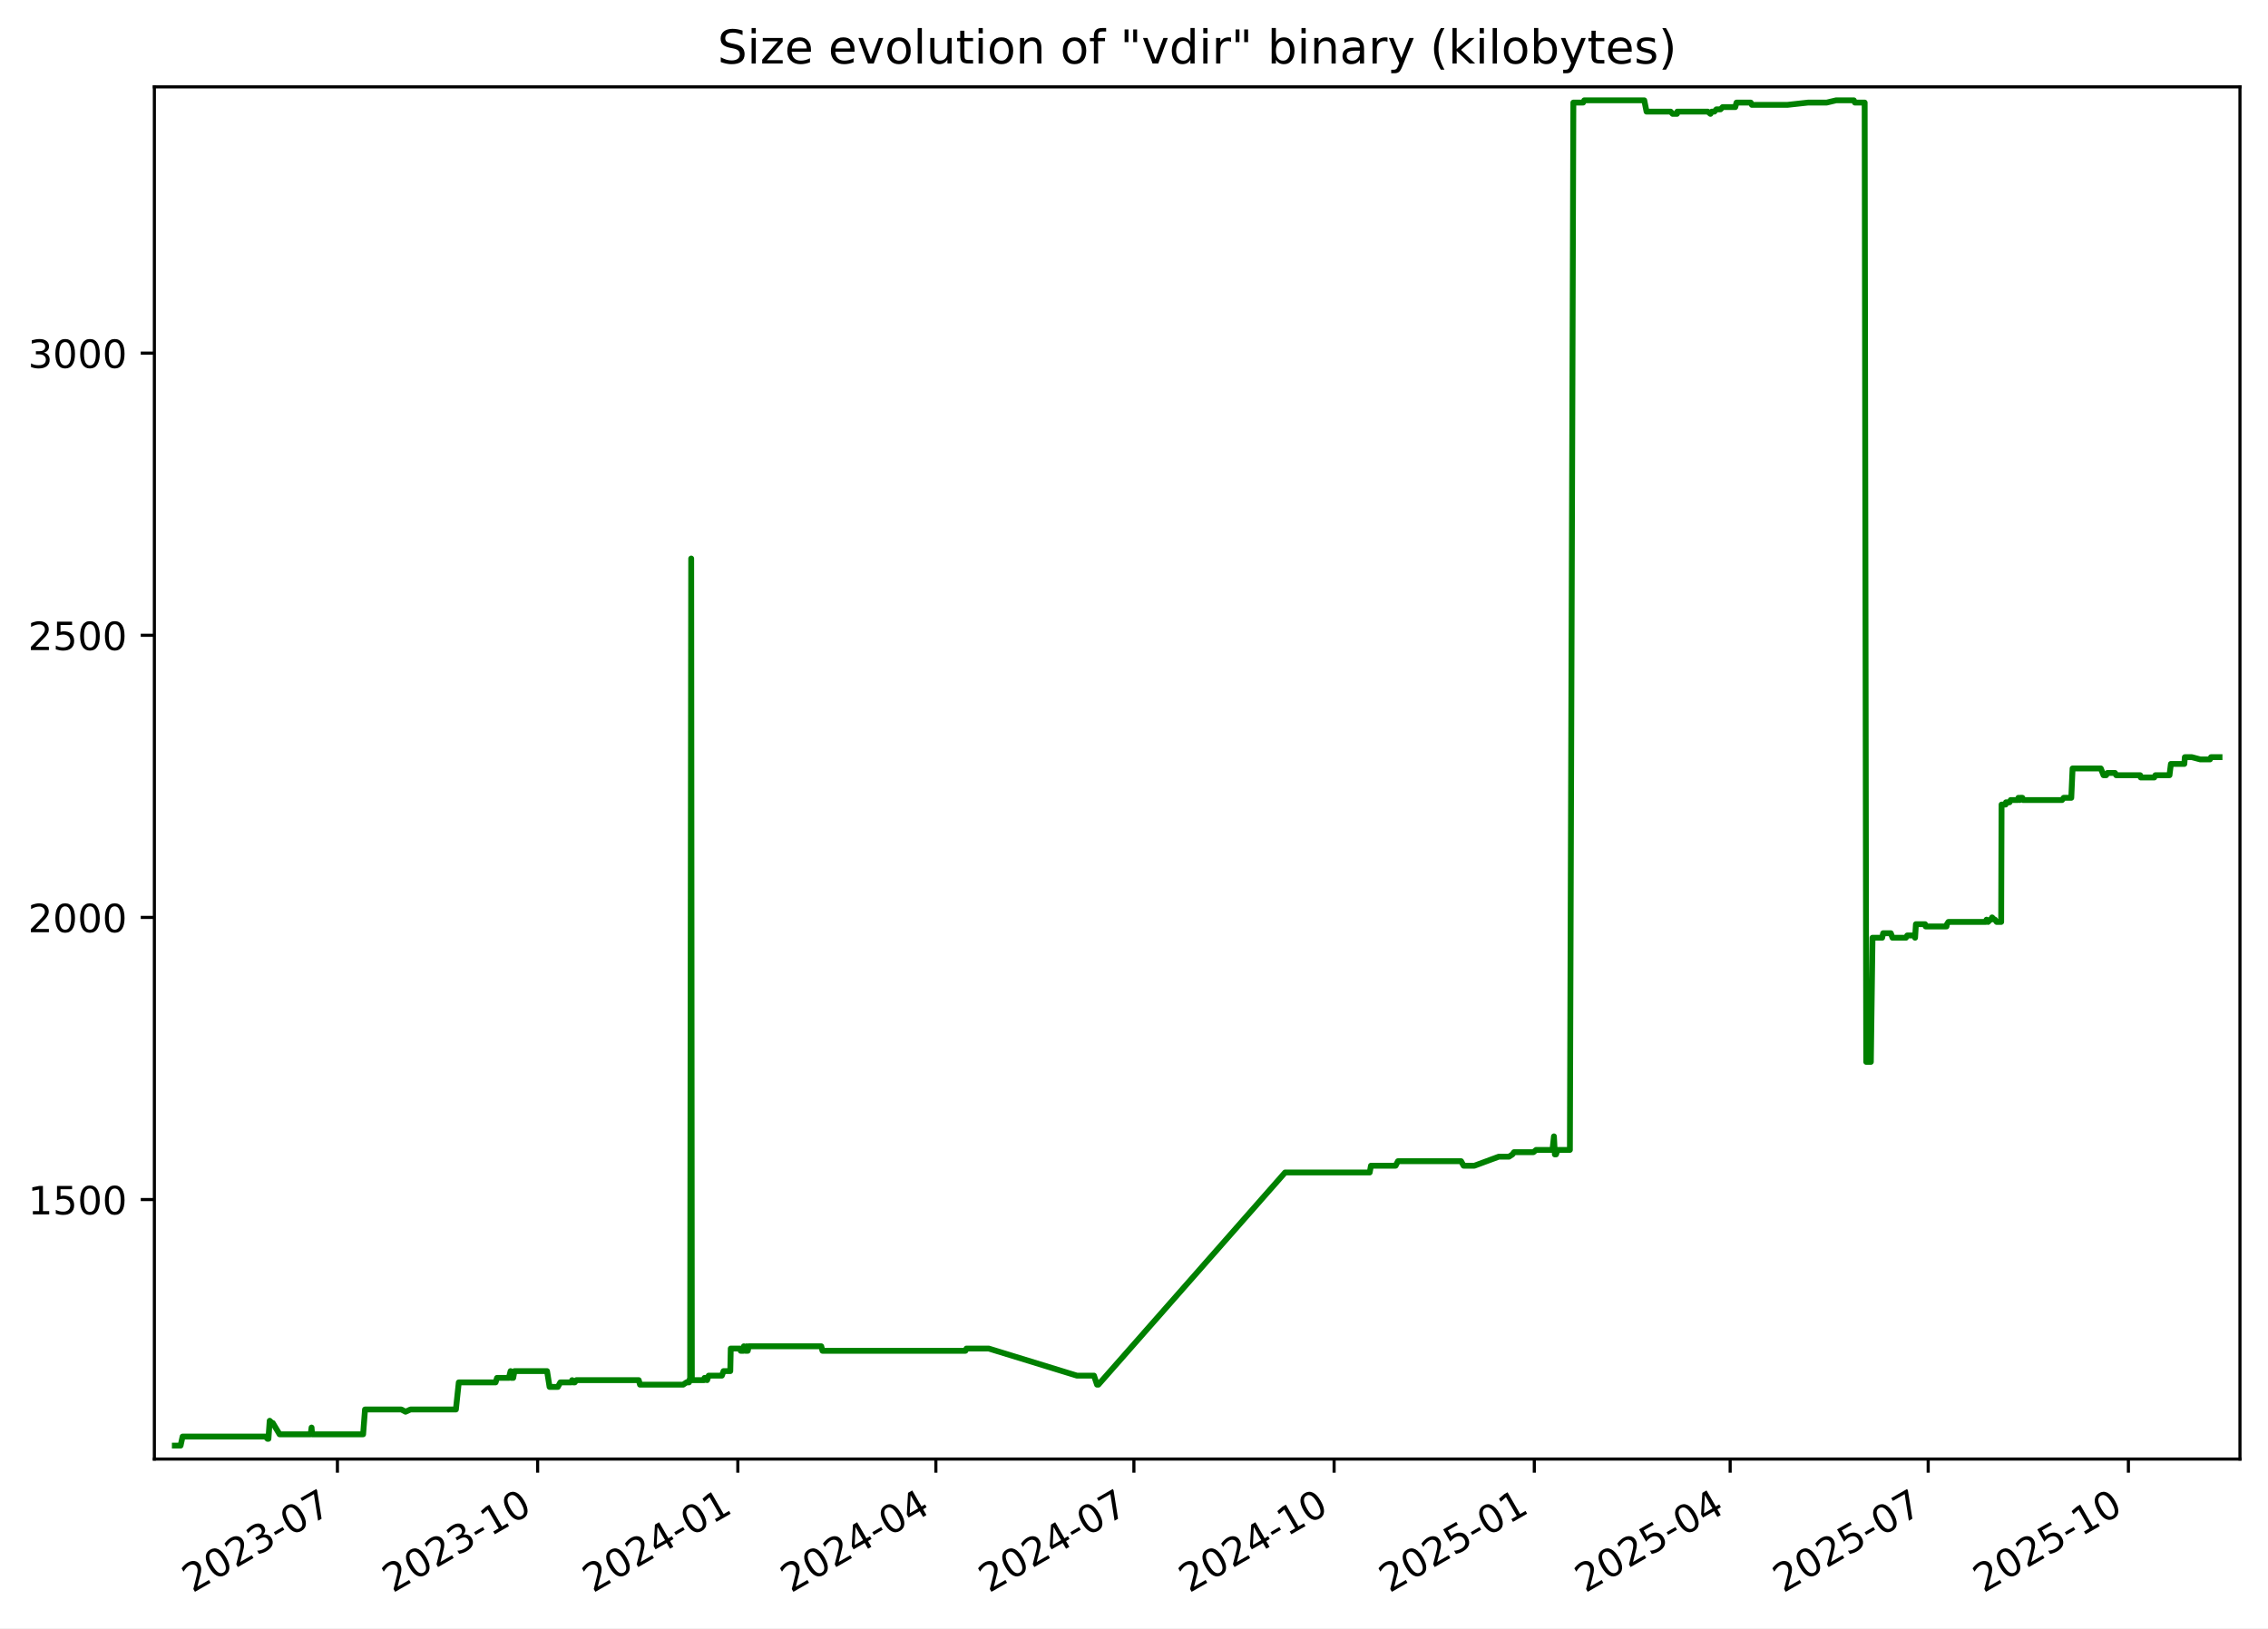
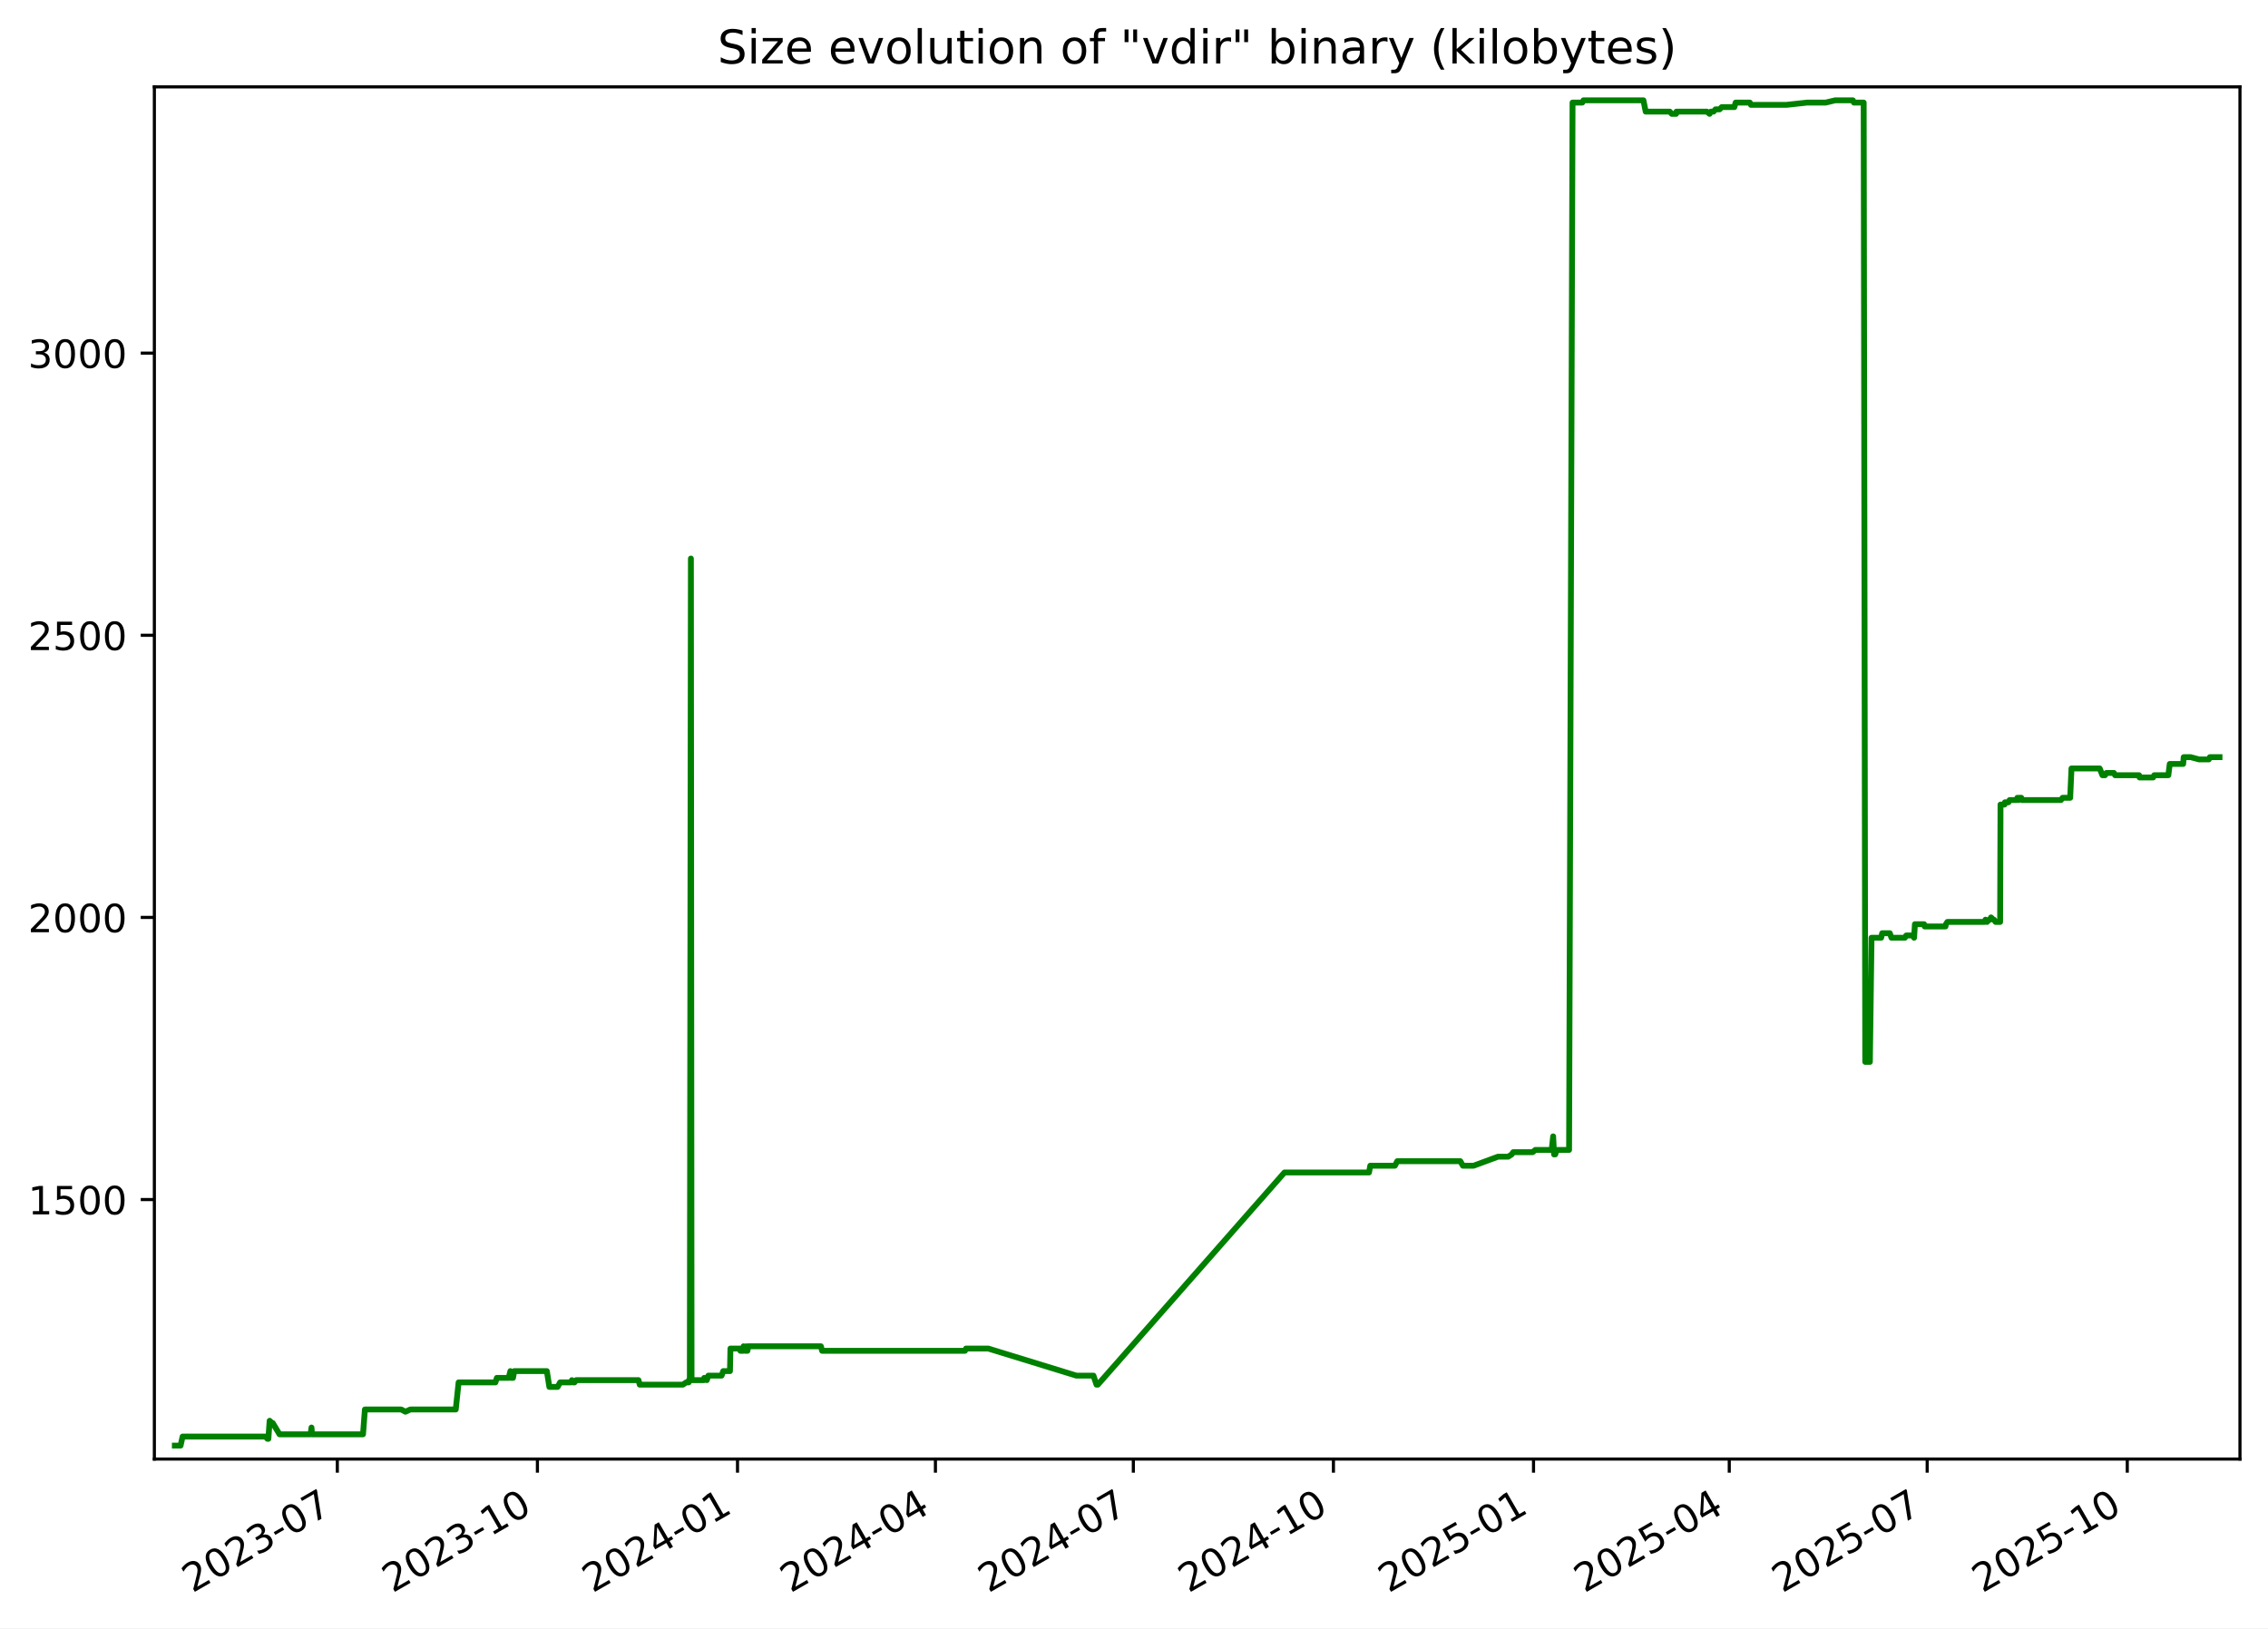
<svg xmlns="http://www.w3.org/2000/svg" xmlns:xlink="http://www.w3.org/1999/xlink" width="582.53pt" height="418.303pt" viewBox="0 0 582.53 418.303" version="1.1">
  <defs>
    <style type="text/css">*{stroke-linejoin: round; stroke-linecap: butt}</style>
  </defs>
  <g id="figure_1">
    <g id="patch_1">
      <path d="M -0 418.303  L 582.53 418.303  L 582.53 0  L -0 0  z " style="fill: #ffffff" />
    </g>
    <g id="axes_1">
      <g id="patch_2">
        <path d="M 39.65 374.83  L 575.33 374.83  L 575.33 22.318  L 39.65 22.318  z " style="fill: #ffffff" />
      </g>
      <g id="matplotlib.axis_1">
        <g id="xtick_1">
          <g id="line2d_1">
            <defs>
-               <path id="m92eccf7aee" d="M 0 0  L 0 3.5  " style="stroke: #000000; stroke-width: 0.8" />
+               <path id="m45ac7c353d" d="M 0 0  L 0 3.5  " style="stroke: #000000; stroke-width: 0.8" />
            </defs>
            <g>
-               <use xlink:href="#m92eccf7aee" x="86.666" y="374.83" style="stroke: #000000; stroke-width: 0.8" />
+               <use xlink:href="#m45ac7c353d" x="86.642" y="374.83" style="stroke: #000000; stroke-width: 0.8" />
            </g>
          </g>
          <g id="text_1">
-             <g transform="translate(49.44128 409.302) rotate(-30) scale(0.1 -0.1)">
+             <g transform="translate(49.41719 409.302) rotate(-30) scale(0.1 -0.1)">
              <defs>
                <path id="DejaVuSans-32" d="M 1228 531  L 3431 531  L 3431 0  L 469 0  L 469 531  Q 828 903 1448 1529  Q 2069 2156 2228 2338  Q 2531 2678 2651 2914  Q 2772 3150 2772 3378  Q 2772 3750 2511 3984  Q 2250 4219 1831 4219  Q 1534 4219 1204 4116  Q 875 4013 500 3803  L 500 4441  Q 881 4594 1212 4672  Q 1544 4750 1819 4750  Q 2544 4750 2975 4387  Q 3406 4025 3406 3419  Q 3406 3131 3298 2873  Q 3191 2616 2906 2266  Q 2828 2175 2409 1742  Q 1991 1309 1228 531  z " transform="scale(0.015625)" />
                <path id="DejaVuSans-30" d="M 2034 4250  Q 1547 4250 1301 3770  Q 1056 3291 1056 2328  Q 1056 1369 1301 889  Q 1547 409 2034 409  Q 2525 409 2770 889  Q 3016 1369 3016 2328  Q 3016 3291 2770 3770  Q 2525 4250 2034 4250  z M 2034 4750  Q 2819 4750 3233 4129  Q 3647 3509 3647 2328  Q 3647 1150 3233 529  Q 2819 -91 2034 -91  Q 1250 -91 836 529  Q 422 1150 422 2328  Q 422 3509 836 4129  Q 1250 4750 2034 4750  z " transform="scale(0.015625)" />
                <path id="DejaVuSans-33" d="M 2597 2516  Q 3050 2419 3304 2112  Q 3559 1806 3559 1356  Q 3559 666 3084 287  Q 2609 -91 1734 -91  Q 1441 -91 1130 -33  Q 819 25 488 141  L 488 750  Q 750 597 1062 519  Q 1375 441 1716 441  Q 2309 441 2620 675  Q 2931 909 2931 1356  Q 2931 1769 2642 2001  Q 2353 2234 1838 2234  L 1294 2234  L 1294 2753  L 1863 2753  Q 2328 2753 2575 2939  Q 2822 3125 2822 3475  Q 2822 3834 2567 4026  Q 2313 4219 1838 4219  Q 1578 4219 1281 4162  Q 984 4106 628 3988  L 628 4550  Q 988 4650 1302 4700  Q 1616 4750 1894 4750  Q 2613 4750 3031 4423  Q 3450 4097 3450 3541  Q 3450 3153 3228 2886  Q 3006 2619 2597 2516  z " transform="scale(0.015625)" />
                <path id="DejaVuSans-2d" d="M 313 2009  L 1997 2009  L 1997 1497  L 313 1497  L 313 2009  z " transform="scale(0.015625)" />
                <path id="DejaVuSans-37" d="M 525 4666  L 3525 4666  L 3525 4397  L 1831 0  L 1172 0  L 2766 4134  L 525 4134  L 525 4666  z " transform="scale(0.015625)" />
              </defs>
              <use xlink:href="#DejaVuSans-32" />
              <use xlink:href="#DejaVuSans-30" x="63.623" />
              <use xlink:href="#DejaVuSans-32" x="127.246" />
              <use xlink:href="#DejaVuSans-33" x="190.869" />
              <use xlink:href="#DejaVuSans-2d" x="254.492" />
              <use xlink:href="#DejaVuSans-30" x="290.576" />
              <use xlink:href="#DejaVuSans-37" x="354.199" />
            </g>
          </g>
        </g>
        <g id="xtick_2">
          <g id="line2d_2">
            <g>
-               <use xlink:href="#m92eccf7aee" x="138.089" y="374.83" style="stroke: #000000; stroke-width: 0.8" />
+               <use xlink:href="#m45ac7c353d" x="138.035" y="374.83" style="stroke: #000000; stroke-width: 0.8" />
            </g>
          </g>
          <g id="text_2">
-             <g transform="translate(100.8638 409.302) rotate(-30) scale(0.1 -0.1)">
+             <g transform="translate(100.81 409.302) rotate(-30) scale(0.1 -0.1)">
              <defs>
                <path id="DejaVuSans-31" d="M 794 531  L 1825 531  L 1825 4091  L 703 3866  L 703 4441  L 1819 4666  L 2450 4666  L 2450 531  L 3481 531  L 3481 0  L 794 0  L 794 531  z " transform="scale(0.015625)" />
              </defs>
              <use xlink:href="#DejaVuSans-32" />
              <use xlink:href="#DejaVuSans-30" x="63.623" />
              <use xlink:href="#DejaVuSans-32" x="127.246" />
              <use xlink:href="#DejaVuSans-33" x="190.869" />
              <use xlink:href="#DejaVuSans-2d" x="254.492" />
              <use xlink:href="#DejaVuSans-31" x="290.576" />
              <use xlink:href="#DejaVuSans-30" x="354.199" />
            </g>
          </g>
        </g>
        <g id="xtick_3">
          <g id="line2d_3">
            <g>
-               <use xlink:href="#m92eccf7aee" x="189.511" y="374.83" style="stroke: #000000; stroke-width: 0.8" />
+               <use xlink:href="#m45ac7c353d" x="189.428" y="374.83" style="stroke: #000000; stroke-width: 0.8" />
            </g>
          </g>
          <g id="text_3">
-             <g transform="translate(152.2863 409.302) rotate(-30) scale(0.1 -0.1)">
+             <g transform="translate(152.2029 409.302) rotate(-30) scale(0.1 -0.1)">
              <defs>
                <path id="DejaVuSans-34" d="M 2419 4116  L 825 1625  L 2419 1625  L 2419 4116  z M 2253 4666  L 3047 4666  L 3047 1625  L 3713 1625  L 3713 1100  L 3047 1100  L 3047 0  L 2419 0  L 2419 1100  L 313 1100  L 313 1709  L 2253 4666  z " transform="scale(0.015625)" />
              </defs>
              <use xlink:href="#DejaVuSans-32" />
              <use xlink:href="#DejaVuSans-30" x="63.623" />
              <use xlink:href="#DejaVuSans-32" x="127.246" />
              <use xlink:href="#DejaVuSans-34" x="190.869" />
              <use xlink:href="#DejaVuSans-2d" x="254.492" />
              <use xlink:href="#DejaVuSans-30" x="290.576" />
              <use xlink:href="#DejaVuSans-31" x="354.199" />
            </g>
          </g>
        </g>
        <g id="xtick_4">
          <g id="line2d_4">
            <g>
-               <use xlink:href="#m92eccf7aee" x="240.375" y="374.83" style="stroke: #000000; stroke-width: 0.8" />
+               <use xlink:href="#m45ac7c353d" x="240.262" y="374.83" style="stroke: #000000; stroke-width: 0.8" />
            </g>
          </g>
          <g id="text_4">
-             <g transform="translate(203.1498 409.302) rotate(-30) scale(0.1 -0.1)">
+             <g transform="translate(203.0371 409.302) rotate(-30) scale(0.1 -0.1)">
              <use xlink:href="#DejaVuSans-32" />
              <use xlink:href="#DejaVuSans-30" x="63.623" />
              <use xlink:href="#DejaVuSans-32" x="127.246" />
              <use xlink:href="#DejaVuSans-34" x="190.869" />
              <use xlink:href="#DejaVuSans-2d" x="254.492" />
              <use xlink:href="#DejaVuSans-30" x="290.576" />
              <use xlink:href="#DejaVuSans-34" x="354.199" />
            </g>
          </g>
        </g>
        <g id="xtick_5">
          <g id="line2d_5">
            <g>
-               <use xlink:href="#m92eccf7aee" x="291.238" y="374.83" style="stroke: #000000; stroke-width: 0.8" />
+               <use xlink:href="#m45ac7c353d" x="291.096" y="374.83" style="stroke: #000000; stroke-width: 0.8" />
            </g>
          </g>
          <g id="text_5">
-             <g transform="translate(254.0134 409.302) rotate(-30) scale(0.1 -0.1)">
+             <g transform="translate(253.8713 409.302) rotate(-30) scale(0.1 -0.1)">
              <use xlink:href="#DejaVuSans-32" />
              <use xlink:href="#DejaVuSans-30" x="63.623" />
              <use xlink:href="#DejaVuSans-32" x="127.246" />
              <use xlink:href="#DejaVuSans-34" x="190.869" />
              <use xlink:href="#DejaVuSans-2d" x="254.492" />
              <use xlink:href="#DejaVuSans-30" x="290.576" />
              <use xlink:href="#DejaVuSans-37" x="354.199" />
            </g>
          </g>
        </g>
        <g id="xtick_6">
          <g id="line2d_6">
            <g>
-               <use xlink:href="#m92eccf7aee" x="342.661" y="374.83" style="stroke: #000000; stroke-width: 0.8" />
+               <use xlink:href="#m45ac7c353d" x="342.489" y="374.83" style="stroke: #000000; stroke-width: 0.8" />
            </g>
          </g>
          <g id="text_6">
-             <g transform="translate(305.4359 409.302) rotate(-30) scale(0.1 -0.1)">
+             <g transform="translate(305.2642 409.302) rotate(-30) scale(0.1 -0.1)">
              <use xlink:href="#DejaVuSans-32" />
              <use xlink:href="#DejaVuSans-30" x="63.623" />
              <use xlink:href="#DejaVuSans-32" x="127.246" />
              <use xlink:href="#DejaVuSans-34" x="190.869" />
              <use xlink:href="#DejaVuSans-2d" x="254.492" />
              <use xlink:href="#DejaVuSans-31" x="290.576" />
              <use xlink:href="#DejaVuSans-30" x="354.199" />
            </g>
          </g>
        </g>
        <g id="xtick_7">
          <g id="line2d_7">
            <g>
-               <use xlink:href="#m92eccf7aee" x="394.083" y="374.83" style="stroke: #000000; stroke-width: 0.8" />
+               <use xlink:href="#m45ac7c353d" x="393.882" y="374.83" style="stroke: #000000; stroke-width: 0.8" />
            </g>
          </g>
          <g id="text_7">
-             <g transform="translate(356.8584 409.302) rotate(-30) scale(0.1 -0.1)">
+             <g transform="translate(356.657 409.302) rotate(-30) scale(0.1 -0.1)">
              <defs>
                <path id="DejaVuSans-35" d="M 691 4666  L 3169 4666  L 3169 4134  L 1269 4134  L 1269 2991  Q 1406 3038 1543 3061  Q 1681 3084 1819 3084  Q 2600 3084 3056 2656  Q 3513 2228 3513 1497  Q 3513 744 3044 326  Q 2575 -91 1722 -91  Q 1428 -91 1123 -41  Q 819 9 494 109  L 494 744  Q 775 591 1075 516  Q 1375 441 1709 441  Q 2250 441 2565 725  Q 2881 1009 2881 1497  Q 2881 1984 2565 2268  Q 2250 2553 1709 2553  Q 1456 2553 1204 2497  Q 953 2441 691 2322  L 691 4666  z " transform="scale(0.015625)" />
              </defs>
              <use xlink:href="#DejaVuSans-32" />
              <use xlink:href="#DejaVuSans-30" x="63.623" />
              <use xlink:href="#DejaVuSans-32" x="127.246" />
              <use xlink:href="#DejaVuSans-35" x="190.869" />
              <use xlink:href="#DejaVuSans-2d" x="254.492" />
              <use xlink:href="#DejaVuSans-30" x="290.576" />
              <use xlink:href="#DejaVuSans-31" x="354.199" />
            </g>
          </g>
        </g>
        <g id="xtick_8">
          <g id="line2d_8">
            <g>
-               <use xlink:href="#m92eccf7aee" x="444.388" y="374.83" style="stroke: #000000; stroke-width: 0.8" />
+               <use xlink:href="#m45ac7c353d" x="444.157" y="374.83" style="stroke: #000000; stroke-width: 0.8" />
            </g>
          </g>
          <g id="text_8">
-             <g transform="translate(407.163 409.302) rotate(-30) scale(0.1 -0.1)">
+             <g transform="translate(406.9326 409.302) rotate(-30) scale(0.1 -0.1)">
              <use xlink:href="#DejaVuSans-32" />
              <use xlink:href="#DejaVuSans-30" x="63.623" />
              <use xlink:href="#DejaVuSans-32" x="127.246" />
              <use xlink:href="#DejaVuSans-35" x="190.869" />
              <use xlink:href="#DejaVuSans-2d" x="254.492" />
              <use xlink:href="#DejaVuSans-30" x="290.576" />
              <use xlink:href="#DejaVuSans-34" x="354.199" />
            </g>
          </g>
        </g>
        <g id="xtick_9">
          <g id="line2d_9">
            <g>
-               <use xlink:href="#m92eccf7aee" x="495.251" y="374.83" style="stroke: #000000; stroke-width: 0.8" />
+               <use xlink:href="#m45ac7c353d" x="494.992" y="374.83" style="stroke: #000000; stroke-width: 0.8" />
            </g>
          </g>
          <g id="text_9">
-             <g transform="translate(458.0266 409.302) rotate(-30) scale(0.1 -0.1)">
+             <g transform="translate(457.7669 409.302) rotate(-30) scale(0.1 -0.1)">
              <use xlink:href="#DejaVuSans-32" />
              <use xlink:href="#DejaVuSans-30" x="63.623" />
              <use xlink:href="#DejaVuSans-32" x="127.246" />
              <use xlink:href="#DejaVuSans-35" x="190.869" />
              <use xlink:href="#DejaVuSans-2d" x="254.492" />
              <use xlink:href="#DejaVuSans-30" x="290.576" />
              <use xlink:href="#DejaVuSans-37" x="354.199" />
            </g>
          </g>
        </g>
        <g id="xtick_10">
          <g id="line2d_10">
            <g>
-               <use xlink:href="#m92eccf7aee" x="546.674" y="374.83" style="stroke: #000000; stroke-width: 0.8" />
+               <use xlink:href="#m45ac7c353d" x="546.385" y="374.83" style="stroke: #000000; stroke-width: 0.8" />
            </g>
          </g>
          <g id="text_10">
-             <g transform="translate(509.4491 409.302) rotate(-30) scale(0.1 -0.1)">
+             <g transform="translate(509.1597 409.302) rotate(-30) scale(0.1 -0.1)">
              <use xlink:href="#DejaVuSans-32" />
              <use xlink:href="#DejaVuSans-30" x="63.623" />
              <use xlink:href="#DejaVuSans-32" x="127.246" />
              <use xlink:href="#DejaVuSans-35" x="190.869" />
              <use xlink:href="#DejaVuSans-2d" x="254.492" />
              <use xlink:href="#DejaVuSans-31" x="290.576" />
              <use xlink:href="#DejaVuSans-30" x="354.199" />
            </g>
          </g>
        </g>
      </g>
      <g id="matplotlib.axis_2">
        <g id="ytick_1">
          <g id="line2d_11">
            <defs>
-               <path id="m8e522ba5a3" d="M 0 0  L -3.5 0  " style="stroke: #000000; stroke-width: 0.8" />
+               <path id="m54abe2c6b5" d="M 0 0  L -3.5 0  " style="stroke: #000000; stroke-width: 0.8" />
            </defs>
            <g>
-               <use xlink:href="#m8e522ba5a3" x="39.65" y="308.169" style="stroke: #000000; stroke-width: 0.8" />
+               <use xlink:href="#m54abe2c6b5" x="39.65" y="308.169" style="stroke: #000000; stroke-width: 0.8" />
            </g>
          </g>
          <g id="text_11">
            <g transform="translate(7.2 311.968) scale(0.1 -0.1)">
              <use xlink:href="#DejaVuSans-31" />
              <use xlink:href="#DejaVuSans-35" x="63.623" />
              <use xlink:href="#DejaVuSans-30" x="127.246" />
              <use xlink:href="#DejaVuSans-30" x="190.869" />
            </g>
          </g>
        </g>
        <g id="ytick_2">
          <g id="line2d_12">
            <g>
-               <use xlink:href="#m8e522ba5a3" x="39.65" y="235.686" style="stroke: #000000; stroke-width: 0.8" />
+               <use xlink:href="#m54abe2c6b5" x="39.65" y="235.686" style="stroke: #000000; stroke-width: 0.8" />
            </g>
          </g>
          <g id="text_12">
            <g transform="translate(7.2 239.4848) scale(0.1 -0.1)">
              <use xlink:href="#DejaVuSans-32" />
              <use xlink:href="#DejaVuSans-30" x="63.623" />
              <use xlink:href="#DejaVuSans-30" x="127.246" />
              <use xlink:href="#DejaVuSans-30" x="190.869" />
            </g>
          </g>
        </g>
        <g id="ytick_3">
          <g id="line2d_13">
            <g>
-               <use xlink:href="#m8e522ba5a3" x="39.65" y="163.202" style="stroke: #000000; stroke-width: 0.8" />
+               <use xlink:href="#m54abe2c6b5" x="39.65" y="163.202" style="stroke: #000000; stroke-width: 0.8" />
            </g>
          </g>
          <g id="text_13">
            <g transform="translate(7.2 167.0015) scale(0.1 -0.1)">
              <use xlink:href="#DejaVuSans-32" />
              <use xlink:href="#DejaVuSans-35" x="63.623" />
              <use xlink:href="#DejaVuSans-30" x="127.246" />
              <use xlink:href="#DejaVuSans-30" x="190.869" />
            </g>
          </g>
        </g>
        <g id="ytick_4">
          <g id="line2d_14">
            <g>
-               <use xlink:href="#m8e522ba5a3" x="39.65" y="90.719" style="stroke: #000000; stroke-width: 0.8" />
+               <use xlink:href="#m54abe2c6b5" x="39.65" y="90.719" style="stroke: #000000; stroke-width: 0.8" />
            </g>
          </g>
          <g id="text_14">
            <g transform="translate(7.2 94.51831) scale(0.1 -0.1)">
              <use xlink:href="#DejaVuSans-33" />
              <use xlink:href="#DejaVuSans-30" x="63.623" />
              <use xlink:href="#DejaVuSans-30" x="127.246" />
              <use xlink:href="#DejaVuSans-30" x="190.869" />
            </g>
          </g>
        </g>
      </g>
      <g id="line2d_15">
-         <path d="M 44.902 371.374  L 46.381 371.374  L 46.899 369.055  L 68.188 369.055  L 68.715 369.635  L 68.944 369.635  L 69.271 364.996  L 69.871 365.575  L 70.07 365.575  L 71.812 368.475  L 79.786 368.475  L 80.024 366.735  L 80.165 368.475  L 93.267 368.475  L 93.754 362.096  L 103.087 362.096  L 104.159 362.676  L 105.426 362.096  L 117.099 362.096  L 117.836 355.138  L 127.294 355.138  L 127.66 353.978  L 130.695 353.978  L 131.14 352.239  L 131.302 353.978  L 131.816 353.978  L 132.141 352.239  L 140.509 352.239  L 141.157 356.298  L 143.278 356.298  L 143.914 355.138  L 146.727 355.138  L 146.95 354.558  L 147.244 355.138  L 147.623 355.138  L 148.041 354.558  L 164.062 354.558  L 164.382 355.718  L 175.458 355.718  L 176.322 355.138  L 176.962 355.138  L 177.022 354.558  L 177.257 354.558  L 177.533 143.487  L 177.699 354.558  L 180.894 354.558  L 180.952 353.978  L 181.364 353.978  L 181.62 354.558  L 182.027 353.398  L 185.415 353.398  L 185.838 352.239  L 187.571 352.239  L 187.692 346.44  L 190.056 346.44  L 190.25 347.02  L 190.996 347.02  L 191.064 345.86  L 191.488 347.02  L 191.73 347.02  L 191.779 345.86  L 191.927 347.02  L 192.064 347.02  L 192.299 345.86  L 210.938 345.86  L 211.252 347.02  L 247.972 347.02  L 248.238 346.44  L 253.946 346.44  L 276.6 353.398  L 280.985 353.398  L 281.772 355.718  L 282.112 355.718  L 330.076 301.21  L 351.803 301.21  L 352.128 299.471  L 358.456 299.471  L 359.06 298.311  L 375.276 298.311  L 375.932 299.471  L 378.684 299.471  L 384.962 297.151  L 387.58 297.151  L 388.464 296.571  L 388.876 295.992  L 393.857 295.992  L 394.553 295.412  L 398.753 295.412  L 399.126 291.933  L 399.361 296.571  L 399.658 296.571  L 400.07 295.412  L 403.223 295.412  L 404.111 26.354  L 406.614 26.354  L 406.914 25.774  L 422.325 25.774  L 422.913 28.673  L 429.094 28.673  L 429.62 29.253  L 430.723 29.253  L 430.82 28.673  L 438.621 28.673  L 439.328 29.253  L 439.671 28.673  L 440.343 28.673  L 440.845 28.094  L 441.903 28.094  L 442.457 27.514  L 445.695 27.514  L 446.024 26.354  L 449.678 26.354  L 449.958 26.934  L 459.117 26.934  L 464.402 26.354  L 469.162 26.354  L 471.604 25.774  L 476.157 25.774  L 476.426 26.354  L 478.933 26.354  L 479.337 272.797  L 480.524 272.797  L 480.948 240.904  L 483.429 240.904  L 483.68 239.745  L 485.65 239.745  L 486.075 240.904  L 489.528 240.904  L 489.867 240.324  L 491.658 240.324  L 491.883 240.904  L 492.099 237.425  L 494.451 237.425  L 494.607 238.005  L 499.953 238.005  L 500.065 237.425  L 500.449 236.845  L 510.034 236.845  L 510.235 236.265  L 510.63 236.845  L 511.158 236.265  L 511.374 236.265  L 511.659 235.686  L 512.238 236.265  L 512.403 236.265  L 512.836 236.845  L 513.997 236.845  L 514.097 206.692  L 515.128 206.692  L 515.231 206.112  L 516.143 206.112  L 516.438 205.533  L 518.223 205.533  L 518.426 204.953  L 518.759 205.533  L 518.871 204.953  L 519.437 204.953  L 519.628 205.533  L 529.628 205.533  L 530.051 204.953  L 532.003 204.953  L 532.335 197.414  L 539.589 197.414  L 540.282 199.154  L 540.964 199.154  L 541.284 198.574  L 543.242 198.574  L 543.539 199.154  L 549.707 199.154  L 549.838 199.734  L 553.321 199.734  L 553.604 199.154  L 557.228 199.154  L 557.59 196.255  L 561.038 196.255  L 561.173 194.515  L 562.972 194.515  L 565.141 195.095  L 567.633 195.095  L 567.9 194.515  L 570.078 194.515  L 570.078 194.515  " clip-path="url(#pe985d5838f)" style="fill: none; stroke: #008000; stroke-width: 1.5; stroke-linecap: square" />
+         <path d="M 44.902 371.374  L 46.381 371.374  L 46.898 369.055  L 68.174 369.055  L 68.701 369.635  L 68.93 369.635  L 69.257 364.996  L 69.857 365.575  L 70.055 365.575  L 71.796 368.475  L 79.766 368.475  L 80.004 366.735  L 80.145 368.475  L 93.239 368.475  L 93.725 362.096  L 103.054 362.096  L 104.125 362.676  L 105.391 362.096  L 117.058 362.096  L 117.793 355.138  L 127.246 355.138  L 127.612 353.978  L 130.645 353.978  L 131.09 352.239  L 131.252 353.978  L 131.765 353.978  L 132.09 352.239  L 140.454 352.239  L 141.102 356.298  L 143.221 356.298  L 143.857 355.138  L 146.668 355.138  L 146.891 354.558  L 147.185 355.138  L 147.564 355.138  L 147.981 354.558  L 163.993 354.558  L 164.313 355.718  L 175.383 355.718  L 176.246 355.138  L 176.885 355.138  L 176.946 354.558  L 177.181 354.558  L 177.456 143.487  L 177.622 354.558  L 180.815 354.558  L 180.874 353.978  L 181.285 353.978  L 181.541 354.558  L 181.948 353.398  L 185.333 353.398  L 185.757 352.239  L 187.489 352.239  L 187.61 346.44  L 189.973 346.44  L 190.166 347.02  L 190.911 347.02  L 190.979 345.86  L 191.404 347.02  L 191.646 347.02  L 191.694 345.86  L 191.842 347.02  L 191.979 347.02  L 192.213 345.86  L 210.842 345.86  L 211.156 347.02  L 247.854 347.02  L 248.121 346.44  L 253.826 346.44  L 276.467 353.398  L 280.849 353.398  L 281.635 355.718  L 281.976 355.718  L 329.912 301.21  L 351.626 301.21  L 351.951 299.471  L 358.275 299.471  L 358.879 298.311  L 375.085 298.311  L 375.741 299.471  L 378.492 299.471  L 384.766 297.151  L 387.382 297.151  L 388.266 296.571  L 388.677 295.992  L 393.656 295.992  L 394.352 295.412  L 398.549 295.412  L 398.922 291.933  L 399.156 296.571  L 399.453 296.571  L 399.865 295.412  L 403.016 295.412  L 403.904 26.354  L 406.406 26.354  L 406.705 25.774  L 422.108 25.774  L 422.695 28.673  L 428.872 28.673  L 429.398 29.253  L 430.501 29.253  L 430.598 28.673  L 438.394 28.673  L 439.1 29.253  L 439.444 28.673  L 440.115 28.673  L 440.616 28.094  L 441.674 28.094  L 442.228 27.514  L 445.464 27.514  L 445.793 26.354  L 449.445 26.354  L 449.724 26.934  L 458.878 26.934  L 464.16 26.354  L 468.917 26.354  L 471.358 25.774  L 475.909 25.774  L 476.177 26.354  L 478.683 26.354  L 479.087 272.797  L 480.272 272.797  L 480.697 240.904  L 483.176 240.904  L 483.427 239.745  L 485.395 239.745  L 485.82 240.904  L 489.272 240.904  L 489.611 240.324  L 491.401 240.324  L 491.625 240.904  L 491.841 237.425  L 494.192 237.425  L 494.348 238.005  L 499.69 238.005  L 499.802 237.425  L 500.186 236.845  L 509.765 236.845  L 509.967 236.265  L 510.361 236.845  L 510.889 236.265  L 511.105 236.265  L 511.39 235.686  L 511.968 236.265  L 512.133 236.265  L 512.566 236.845  L 513.726 236.845  L 513.826 206.692  L 514.856 206.692  L 514.96 206.112  L 515.871 206.112  L 516.166 205.533  L 517.95 205.533  L 518.153 204.953  L 518.486 205.533  L 518.598 204.953  L 519.163 204.953  L 519.354 205.533  L 529.349 205.533  L 529.771 204.953  L 531.722 204.953  L 532.054 197.414  L 539.304 197.414  L 539.997 199.154  L 540.678 199.154  L 540.998 198.574  L 542.955 198.574  L 543.252 199.154  L 549.416 199.154  L 549.547 199.734  L 553.028 199.734  L 553.311 199.154  L 556.933 199.154  L 557.295 196.255  L 560.741 196.255  L 560.875 194.515  L 562.673 194.515  L 564.841 195.095  L 567.332 195.095  L 567.598 194.515  L 570.078 194.515  L 570.078 194.515  " clip-path="url(#pb196221e07)" style="fill: none; stroke: #008000; stroke-width: 1.5; stroke-linecap: square" />
      </g>
      <g id="patch_3">
        <path d="M 39.65 374.83  L 39.65 22.318  " style="fill: none; stroke: #000000; stroke-width: 0.8; stroke-linejoin: miter; stroke-linecap: square" />
      </g>
      <g id="patch_4">
        <path d="M 575.33 374.83  L 575.33 22.318  " style="fill: none; stroke: #000000; stroke-width: 0.8; stroke-linejoin: miter; stroke-linecap: square" />
      </g>
      <g id="patch_5">
        <path d="M 39.65 374.83  L 575.33 374.83  " style="fill: none; stroke: #000000; stroke-width: 0.8; stroke-linejoin: miter; stroke-linecap: square" />
      </g>
      <g id="patch_6">
        <path d="M 39.65 22.318  L 575.33 22.318  " style="fill: none; stroke: #000000; stroke-width: 0.8; stroke-linejoin: miter; stroke-linecap: square" />
      </g>
      <g id="text_15">
        <g transform="translate(184.3006 16.31812) scale(0.12 -0.12)">
          <defs>
            <path id="DejaVuSans-53" d="M 3425 4513  L 3425 3897  Q 3066 4069 2747 4153  Q 2428 4238 2131 4238  Q 1616 4238 1336 4038  Q 1056 3838 1056 3469  Q 1056 3159 1242 3001  Q 1428 2844 1947 2747  L 2328 2669  Q 3034 2534 3370 2195  Q 3706 1856 3706 1288  Q 3706 609 3251 259  Q 2797 -91 1919 -91  Q 1588 -91 1214 -16  Q 841 59 441 206  L 441 856  Q 825 641 1194 531  Q 1563 422 1919 422  Q 2459 422 2753 634  Q 3047 847 3047 1241  Q 3047 1584 2836 1778  Q 2625 1972 2144 2069  L 1759 2144  Q 1053 2284 737 2584  Q 422 2884 422 3419  Q 422 4038 858 4394  Q 1294 4750 2059 4750  Q 2388 4750 2728 4690  Q 3069 4631 3425 4513  z " transform="scale(0.015625)" />
            <path id="DejaVuSans-69" d="M 603 3500  L 1178 3500  L 1178 0  L 603 0  L 603 3500  z M 603 4863  L 1178 4863  L 1178 4134  L 603 4134  L 603 4863  z " transform="scale(0.015625)" />
            <path id="DejaVuSans-7a" d="M 353 3500  L 3084 3500  L 3084 2975  L 922 459  L 3084 459  L 3084 0  L 275 0  L 275 525  L 2438 3041  L 353 3041  L 353 3500  z " transform="scale(0.015625)" />
            <path id="DejaVuSans-65" d="M 3597 1894  L 3597 1613  L 953 1613  Q 991 1019 1311 708  Q 1631 397 2203 397  Q 2534 397 2845 478  Q 3156 559 3463 722  L 3463 178  Q 3153 47 2828 -22  Q 2503 -91 2169 -91  Q 1331 -91 842 396  Q 353 884 353 1716  Q 353 2575 817 3079  Q 1281 3584 2069 3584  Q 2775 3584 3186 3129  Q 3597 2675 3597 1894  z M 3022 2063  Q 3016 2534 2758 2815  Q 2500 3097 2075 3097  Q 1594 3097 1305 2825  Q 1016 2553 972 2059  L 3022 2063  z " transform="scale(0.015625)" />
            <path id="DejaVuSans-20" transform="scale(0.015625)" />
            <path id="DejaVuSans-76" d="M 191 3500  L 800 3500  L 1894 563  L 2988 3500  L 3597 3500  L 2284 0  L 1503 0  L 191 3500  z " transform="scale(0.015625)" />
            <path id="DejaVuSans-6f" d="M 1959 3097  Q 1497 3097 1228 2736  Q 959 2375 959 1747  Q 959 1119 1226 758  Q 1494 397 1959 397  Q 2419 397 2687 759  Q 2956 1122 2956 1747  Q 2956 2369 2687 2733  Q 2419 3097 1959 3097  z M 1959 3584  Q 2709 3584 3137 3096  Q 3566 2609 3566 1747  Q 3566 888 3137 398  Q 2709 -91 1959 -91  Q 1206 -91 779 398  Q 353 888 353 1747  Q 353 2609 779 3096  Q 1206 3584 1959 3584  z " transform="scale(0.015625)" />
            <path id="DejaVuSans-6c" d="M 603 4863  L 1178 4863  L 1178 0  L 603 0  L 603 4863  z " transform="scale(0.015625)" />
            <path id="DejaVuSans-75" d="M 544 1381  L 544 3500  L 1119 3500  L 1119 1403  Q 1119 906 1312 657  Q 1506 409 1894 409  Q 2359 409 2629 706  Q 2900 1003 2900 1516  L 2900 3500  L 3475 3500  L 3475 0  L 2900 0  L 2900 538  Q 2691 219 2414 64  Q 2138 -91 1772 -91  Q 1169 -91 856 284  Q 544 659 544 1381  z M 1991 3584  L 1991 3584  z " transform="scale(0.015625)" />
            <path id="DejaVuSans-74" d="M 1172 4494  L 1172 3500  L 2356 3500  L 2356 3053  L 1172 3053  L 1172 1153  Q 1172 725 1289 603  Q 1406 481 1766 481  L 2356 481  L 2356 0  L 1766 0  Q 1100 0 847 248  Q 594 497 594 1153  L 594 3053  L 172 3053  L 172 3500  L 594 3500  L 594 4494  L 1172 4494  z " transform="scale(0.015625)" />
            <path id="DejaVuSans-6e" d="M 3513 2113  L 3513 0  L 2938 0  L 2938 2094  Q 2938 2591 2744 2837  Q 2550 3084 2163 3084  Q 1697 3084 1428 2787  Q 1159 2491 1159 1978  L 1159 0  L 581 0  L 581 3500  L 1159 3500  L 1159 2956  Q 1366 3272 1645 3428  Q 1925 3584 2291 3584  Q 2894 3584 3203 3211  Q 3513 2838 3513 2113  z " transform="scale(0.015625)" />
            <path id="DejaVuSans-66" d="M 2375 4863  L 2375 4384  L 1825 4384  Q 1516 4384 1395 4259  Q 1275 4134 1275 3809  L 1275 3500  L 2222 3500  L 2222 3053  L 1275 3053  L 1275 0  L 697 0  L 697 3053  L 147 3053  L 147 3500  L 697 3500  L 697 3744  Q 697 4328 969 4595  Q 1241 4863 1831 4863  L 2375 4863  z " transform="scale(0.015625)" />
            <path id="DejaVuSans-22" d="M 1147 4666  L 1147 2931  L 616 2931  L 616 4666  L 1147 4666  z M 2328 4666  L 2328 2931  L 1797 2931  L 1797 4666  L 2328 4666  z " transform="scale(0.015625)" />
            <path id="DejaVuSans-64" d="M 2906 2969  L 2906 4863  L 3481 4863  L 3481 0  L 2906 0  L 2906 525  Q 2725 213 2448 61  Q 2172 -91 1784 -91  Q 1150 -91 751 415  Q 353 922 353 1747  Q 353 2572 751 3078  Q 1150 3584 1784 3584  Q 2172 3584 2448 3432  Q 2725 3281 2906 2969  z M 947 1747  Q 947 1113 1208 752  Q 1469 391 1925 391  Q 2381 391 2643 752  Q 2906 1113 2906 1747  Q 2906 2381 2643 2742  Q 2381 3103 1925 3103  Q 1469 3103 1208 2742  Q 947 2381 947 1747  z " transform="scale(0.015625)" />
            <path id="DejaVuSans-72" d="M 2631 2963  Q 2534 3019 2420 3045  Q 2306 3072 2169 3072  Q 1681 3072 1420 2755  Q 1159 2438 1159 1844  L 1159 0  L 581 0  L 581 3500  L 1159 3500  L 1159 2956  Q 1341 3275 1631 3429  Q 1922 3584 2338 3584  Q 2397 3584 2469 3576  Q 2541 3569 2628 3553  L 2631 2963  z " transform="scale(0.015625)" />
            <path id="DejaVuSans-62" d="M 3116 1747  Q 3116 2381 2855 2742  Q 2594 3103 2138 3103  Q 1681 3103 1420 2742  Q 1159 2381 1159 1747  Q 1159 1113 1420 752  Q 1681 391 2138 391  Q 2594 391 2855 752  Q 3116 1113 3116 1747  z M 1159 2969  Q 1341 3281 1617 3432  Q 1894 3584 2278 3584  Q 2916 3584 3314 3078  Q 3713 2572 3713 1747  Q 3713 922 3314 415  Q 2916 -91 2278 -91  Q 1894 -91 1617 61  Q 1341 213 1159 525  L 1159 0  L 581 0  L 581 4863  L 1159 4863  L 1159 2969  z " transform="scale(0.015625)" />
            <path id="DejaVuSans-61" d="M 2194 1759  Q 1497 1759 1228 1600  Q 959 1441 959 1056  Q 959 750 1161 570  Q 1363 391 1709 391  Q 2188 391 2477 730  Q 2766 1069 2766 1631  L 2766 1759  L 2194 1759  z M 3341 1997  L 3341 0  L 2766 0  L 2766 531  Q 2569 213 2275 61  Q 1981 -91 1556 -91  Q 1019 -91 701 211  Q 384 513 384 1019  Q 384 1609 779 1909  Q 1175 2209 1959 2209  L 2766 2209  L 2766 2266  Q 2766 2663 2505 2880  Q 2244 3097 1772 3097  Q 1472 3097 1187 3025  Q 903 2953 641 2809  L 641 3341  Q 956 3463 1253 3523  Q 1550 3584 1831 3584  Q 2591 3584 2966 3190  Q 3341 2797 3341 1997  z " transform="scale(0.015625)" />
            <path id="DejaVuSans-79" d="M 2059 -325  Q 1816 -950 1584 -1140  Q 1353 -1331 966 -1331  L 506 -1331  L 506 -850  L 844 -850  Q 1081 -850 1212 -737  Q 1344 -625 1503 -206  L 1606 56  L 191 3500  L 800 3500  L 1894 763  L 2988 3500  L 3597 3500  L 2059 -325  z " transform="scale(0.015625)" />
            <path id="DejaVuSans-28" d="M 1984 4856  Q 1566 4138 1362 3434  Q 1159 2731 1159 2009  Q 1159 1288 1364 580  Q 1569 -128 1984 -844  L 1484 -844  Q 1016 -109 783 600  Q 550 1309 550 2009  Q 550 2706 781 3412  Q 1013 4119 1484 4856  L 1984 4856  z " transform="scale(0.015625)" />
            <path id="DejaVuSans-6b" d="M 581 4863  L 1159 4863  L 1159 1991  L 2875 3500  L 3609 3500  L 1753 1863  L 3688 0  L 2938 0  L 1159 1709  L 1159 0  L 581 0  L 581 4863  z " transform="scale(0.015625)" />
            <path id="DejaVuSans-73" d="M 2834 3397  L 2834 2853  Q 2591 2978 2328 3040  Q 2066 3103 1784 3103  Q 1356 3103 1142 2972  Q 928 2841 928 2578  Q 928 2378 1081 2264  Q 1234 2150 1697 2047  L 1894 2003  Q 2506 1872 2764 1633  Q 3022 1394 3022 966  Q 3022 478 2636 193  Q 2250 -91 1575 -91  Q 1294 -91 989 -36  Q 684 19 347 128  L 347 722  Q 666 556 975 473  Q 1284 391 1588 391  Q 1994 391 2212 530  Q 2431 669 2431 922  Q 2431 1156 2273 1281  Q 2116 1406 1581 1522  L 1381 1569  Q 847 1681 609 1914  Q 372 2147 372 2553  Q 372 3047 722 3315  Q 1072 3584 1716 3584  Q 2034 3584 2315 3537  Q 2597 3491 2834 3397  z " transform="scale(0.015625)" />
            <path id="DejaVuSans-29" d="M 513 4856  L 1013 4856  Q 1481 4119 1714 3412  Q 1947 2706 1947 2009  Q 1947 1309 1714 600  Q 1481 -109 1013 -844  L 513 -844  Q 928 -128 1133 580  Q 1338 1288 1338 2009  Q 1338 2731 1133 3434  Q 928 4138 513 4856  z " transform="scale(0.015625)" />
          </defs>
          <use xlink:href="#DejaVuSans-53" />
          <use xlink:href="#DejaVuSans-69" x="63.477" />
          <use xlink:href="#DejaVuSans-7a" x="91.26" />
          <use xlink:href="#DejaVuSans-65" x="143.75" />
          <use xlink:href="#DejaVuSans-20" x="205.273" />
          <use xlink:href="#DejaVuSans-65" x="237.061" />
          <use xlink:href="#DejaVuSans-76" x="298.584" />
          <use xlink:href="#DejaVuSans-6f" x="357.764" />
          <use xlink:href="#DejaVuSans-6c" x="418.945" />
          <use xlink:href="#DejaVuSans-75" x="446.729" />
          <use xlink:href="#DejaVuSans-74" x="510.107" />
          <use xlink:href="#DejaVuSans-69" x="549.316" />
          <use xlink:href="#DejaVuSans-6f" x="577.1" />
          <use xlink:href="#DejaVuSans-6e" x="638.281" />
          <use xlink:href="#DejaVuSans-20" x="701.66" />
          <use xlink:href="#DejaVuSans-6f" x="733.447" />
          <use xlink:href="#DejaVuSans-66" x="794.629" />
          <use xlink:href="#DejaVuSans-20" x="829.834" />
          <use xlink:href="#DejaVuSans-22" x="861.621" />
          <use xlink:href="#DejaVuSans-76" x="907.617" />
          <use xlink:href="#DejaVuSans-64" x="966.797" />
          <use xlink:href="#DejaVuSans-69" x="1030.273" />
          <use xlink:href="#DejaVuSans-72" x="1058.057" />
          <use xlink:href="#DejaVuSans-22" x="1099.17" />
          <use xlink:href="#DejaVuSans-20" x="1145.166" />
          <use xlink:href="#DejaVuSans-62" x="1176.953" />
          <use xlink:href="#DejaVuSans-69" x="1240.43" />
          <use xlink:href="#DejaVuSans-6e" x="1268.213" />
          <use xlink:href="#DejaVuSans-61" x="1331.592" />
          <use xlink:href="#DejaVuSans-72" x="1392.871" />
          <use xlink:href="#DejaVuSans-79" x="1433.984" />
          <use xlink:href="#DejaVuSans-20" x="1493.164" />
          <use xlink:href="#DejaVuSans-28" x="1524.951" />
          <use xlink:href="#DejaVuSans-6b" x="1563.965" />
          <use xlink:href="#DejaVuSans-69" x="1621.875" />
          <use xlink:href="#DejaVuSans-6c" x="1649.658" />
          <use xlink:href="#DejaVuSans-6f" x="1677.441" />
          <use xlink:href="#DejaVuSans-62" x="1738.623" />
          <use xlink:href="#DejaVuSans-79" x="1802.1" />
          <use xlink:href="#DejaVuSans-74" x="1861.279" />
          <use xlink:href="#DejaVuSans-65" x="1900.488" />
          <use xlink:href="#DejaVuSans-73" x="1962.012" />
          <use xlink:href="#DejaVuSans-29" x="2014.111" />
        </g>
      </g>
    </g>
  </g>
  <defs>
-     <clipPath id="pe985d5838f">
+     <clipPath id="pb196221e07">
      <rect x="39.65" y="22.318" width="535.68" height="352.512" />
    </clipPath>
  </defs>
</svg>
